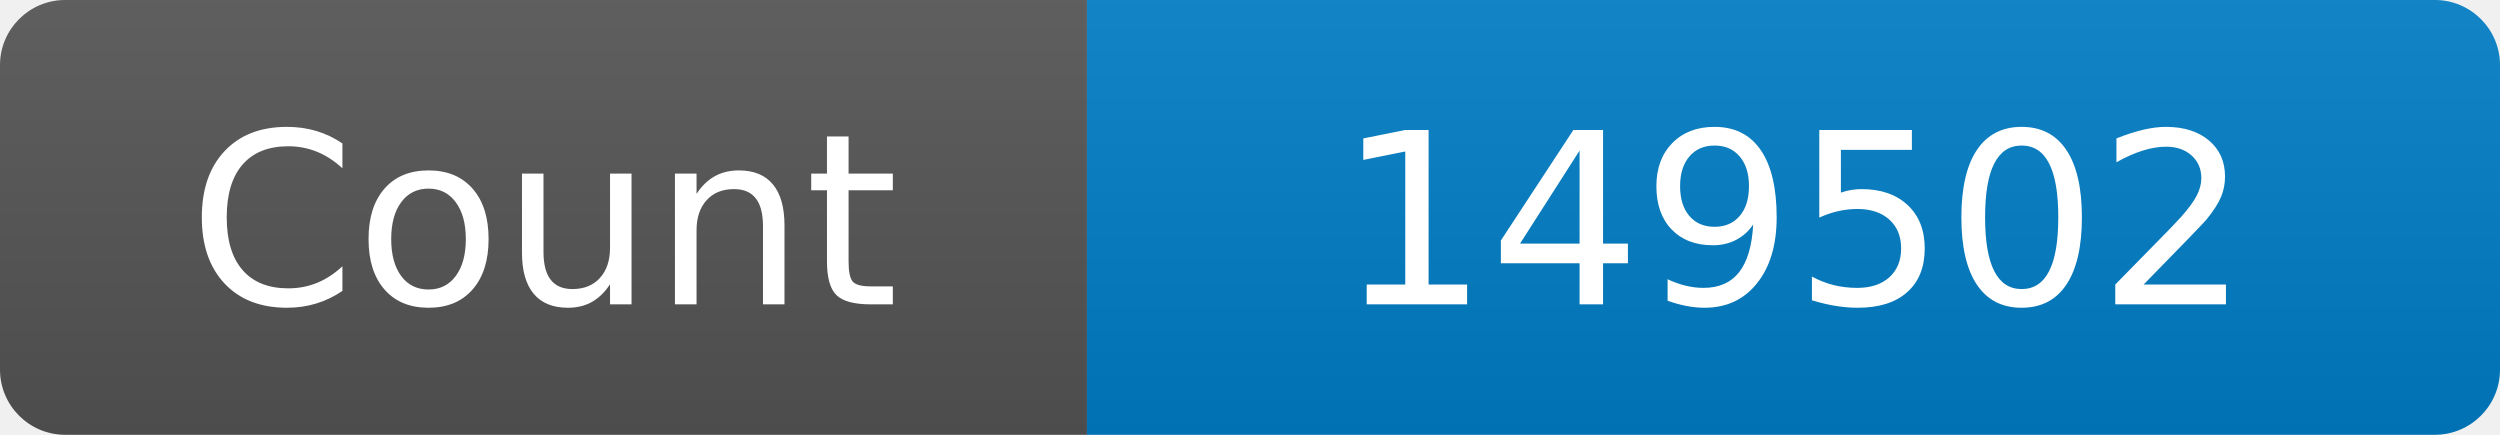
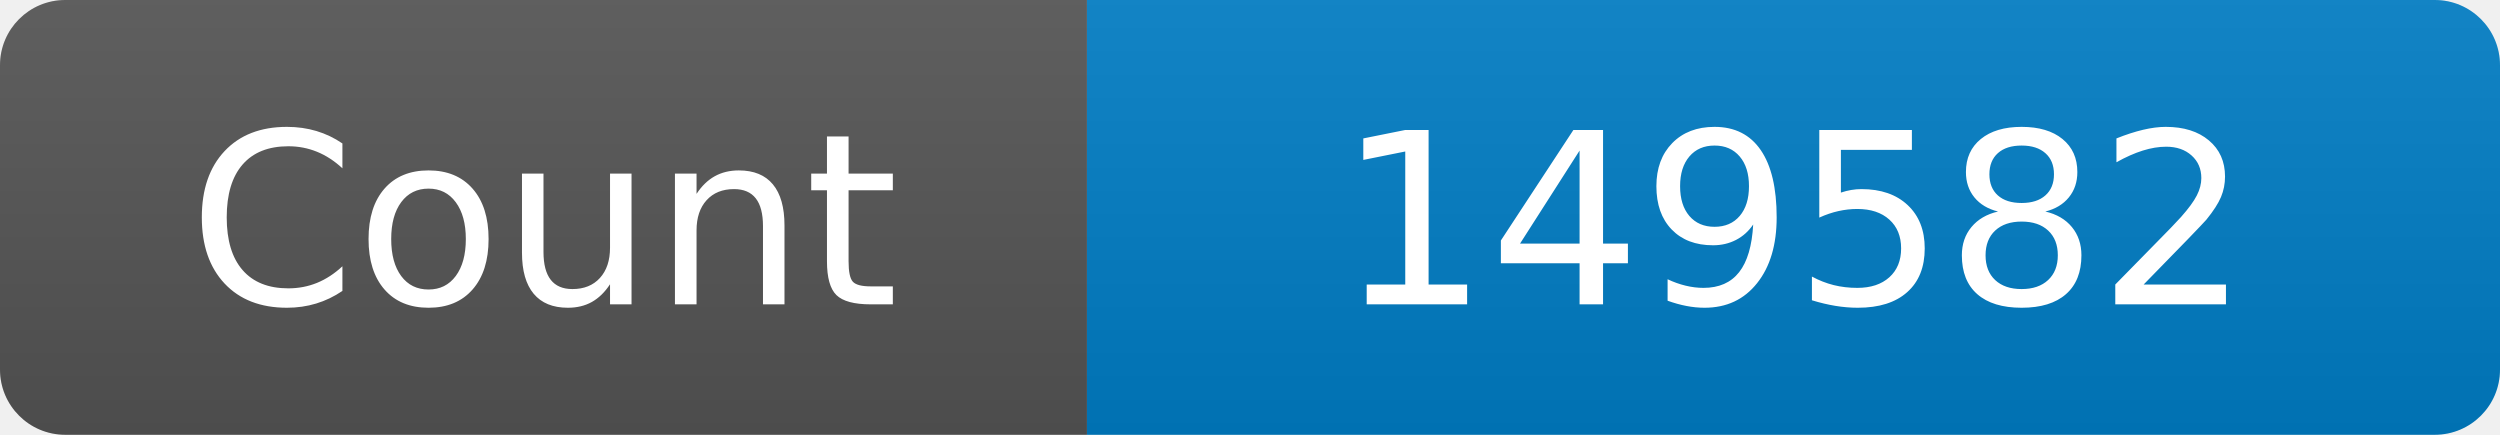
<svg xmlns="http://www.w3.org/2000/svg" width="115" height="20" role="img" aria-label="Maintained?: yes">
  <linearGradient id="s" x2="0" y2="100%">
    <stop offset="0" stop-color="#bbb" stop-opacity=".1" />
    <stop offset="1" stop-opacity=".1" />
  </linearGradient>
  <clipPath id="r">
    <rect width="115" height="20" rx="3" fill="#fff" />
  </clipPath>
  <g clip-path="url(#r)">
    <rect width="50" height="20" fill="#555" />
    <rect x="50" width="160" height="20" fill="#007ec6" />
    <rect width="115" height="20" fill="url(#s)" />
  </g>
  <g fill="#fff" text-anchor="middle" font-family="Verdana,Geneva,DejaVu Sans,sans-serif" font-size="110">
    <text x="250" y="140" transform="scale(.1)" fill="#fff">Count</text>
-     <text x="825" y="140" transform="scale(.1)" fill="#fff">149502</text>
+     <text x="825" y="140" transform="scale(.1)" fill="#fff">149582</text>
  </g>
</svg>
